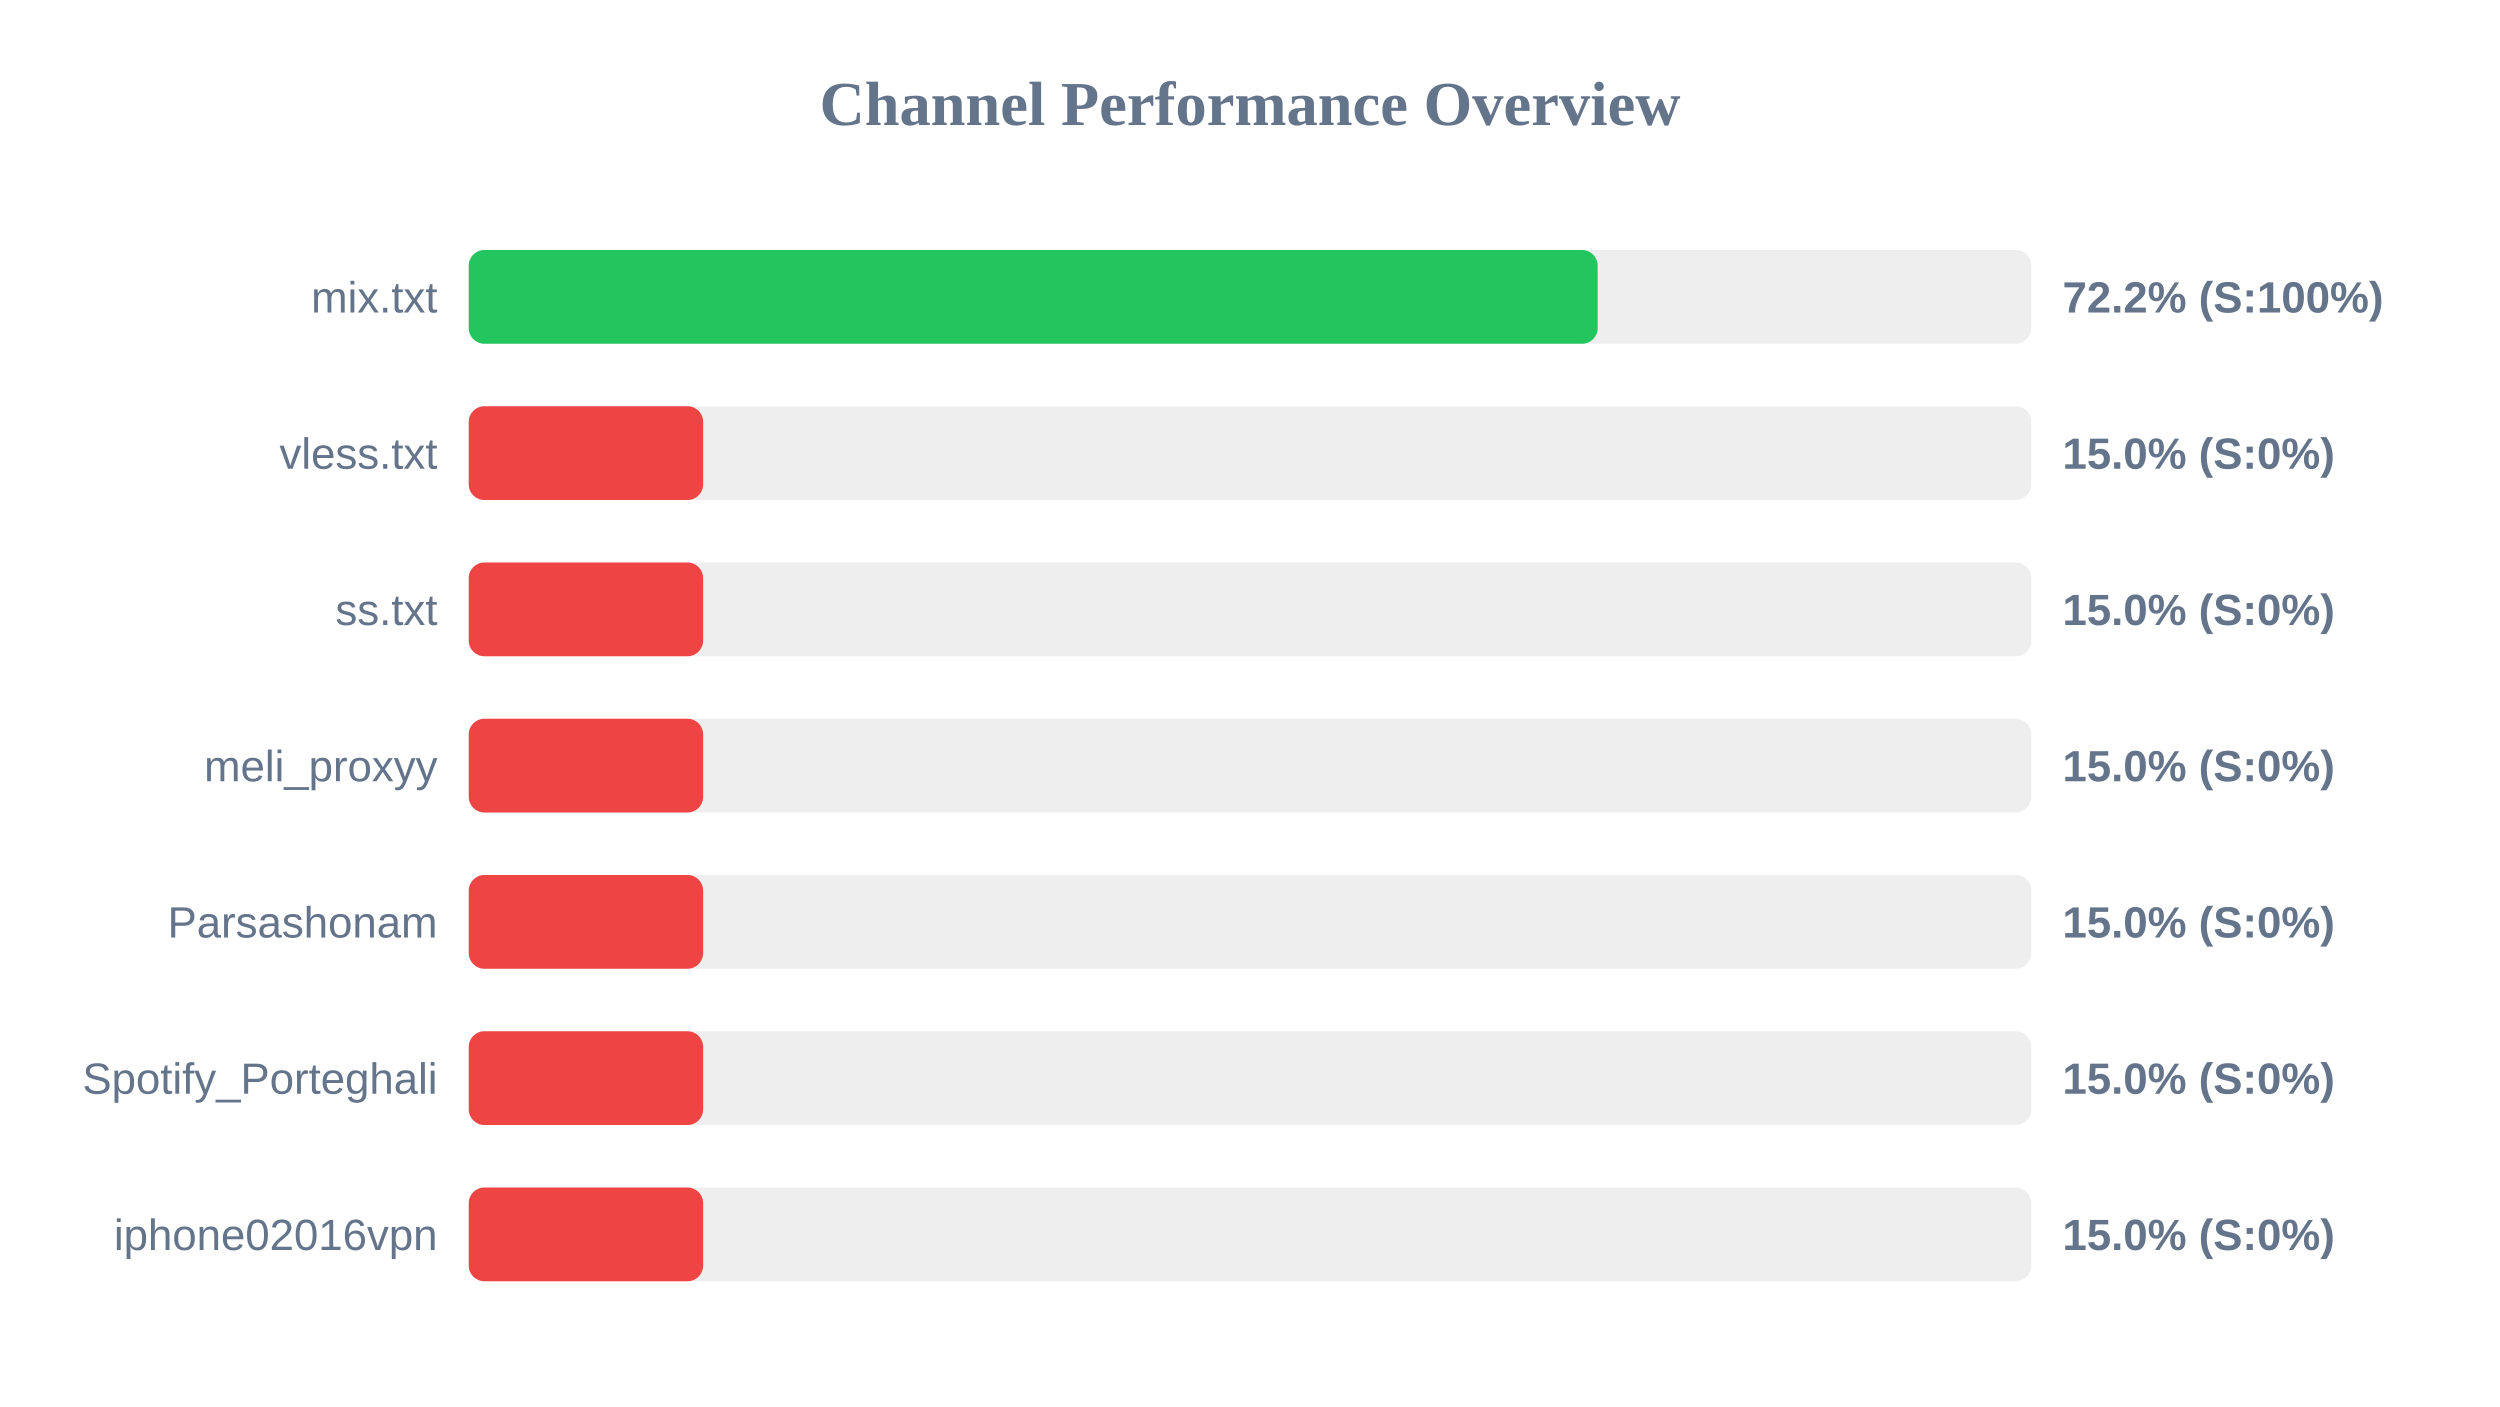
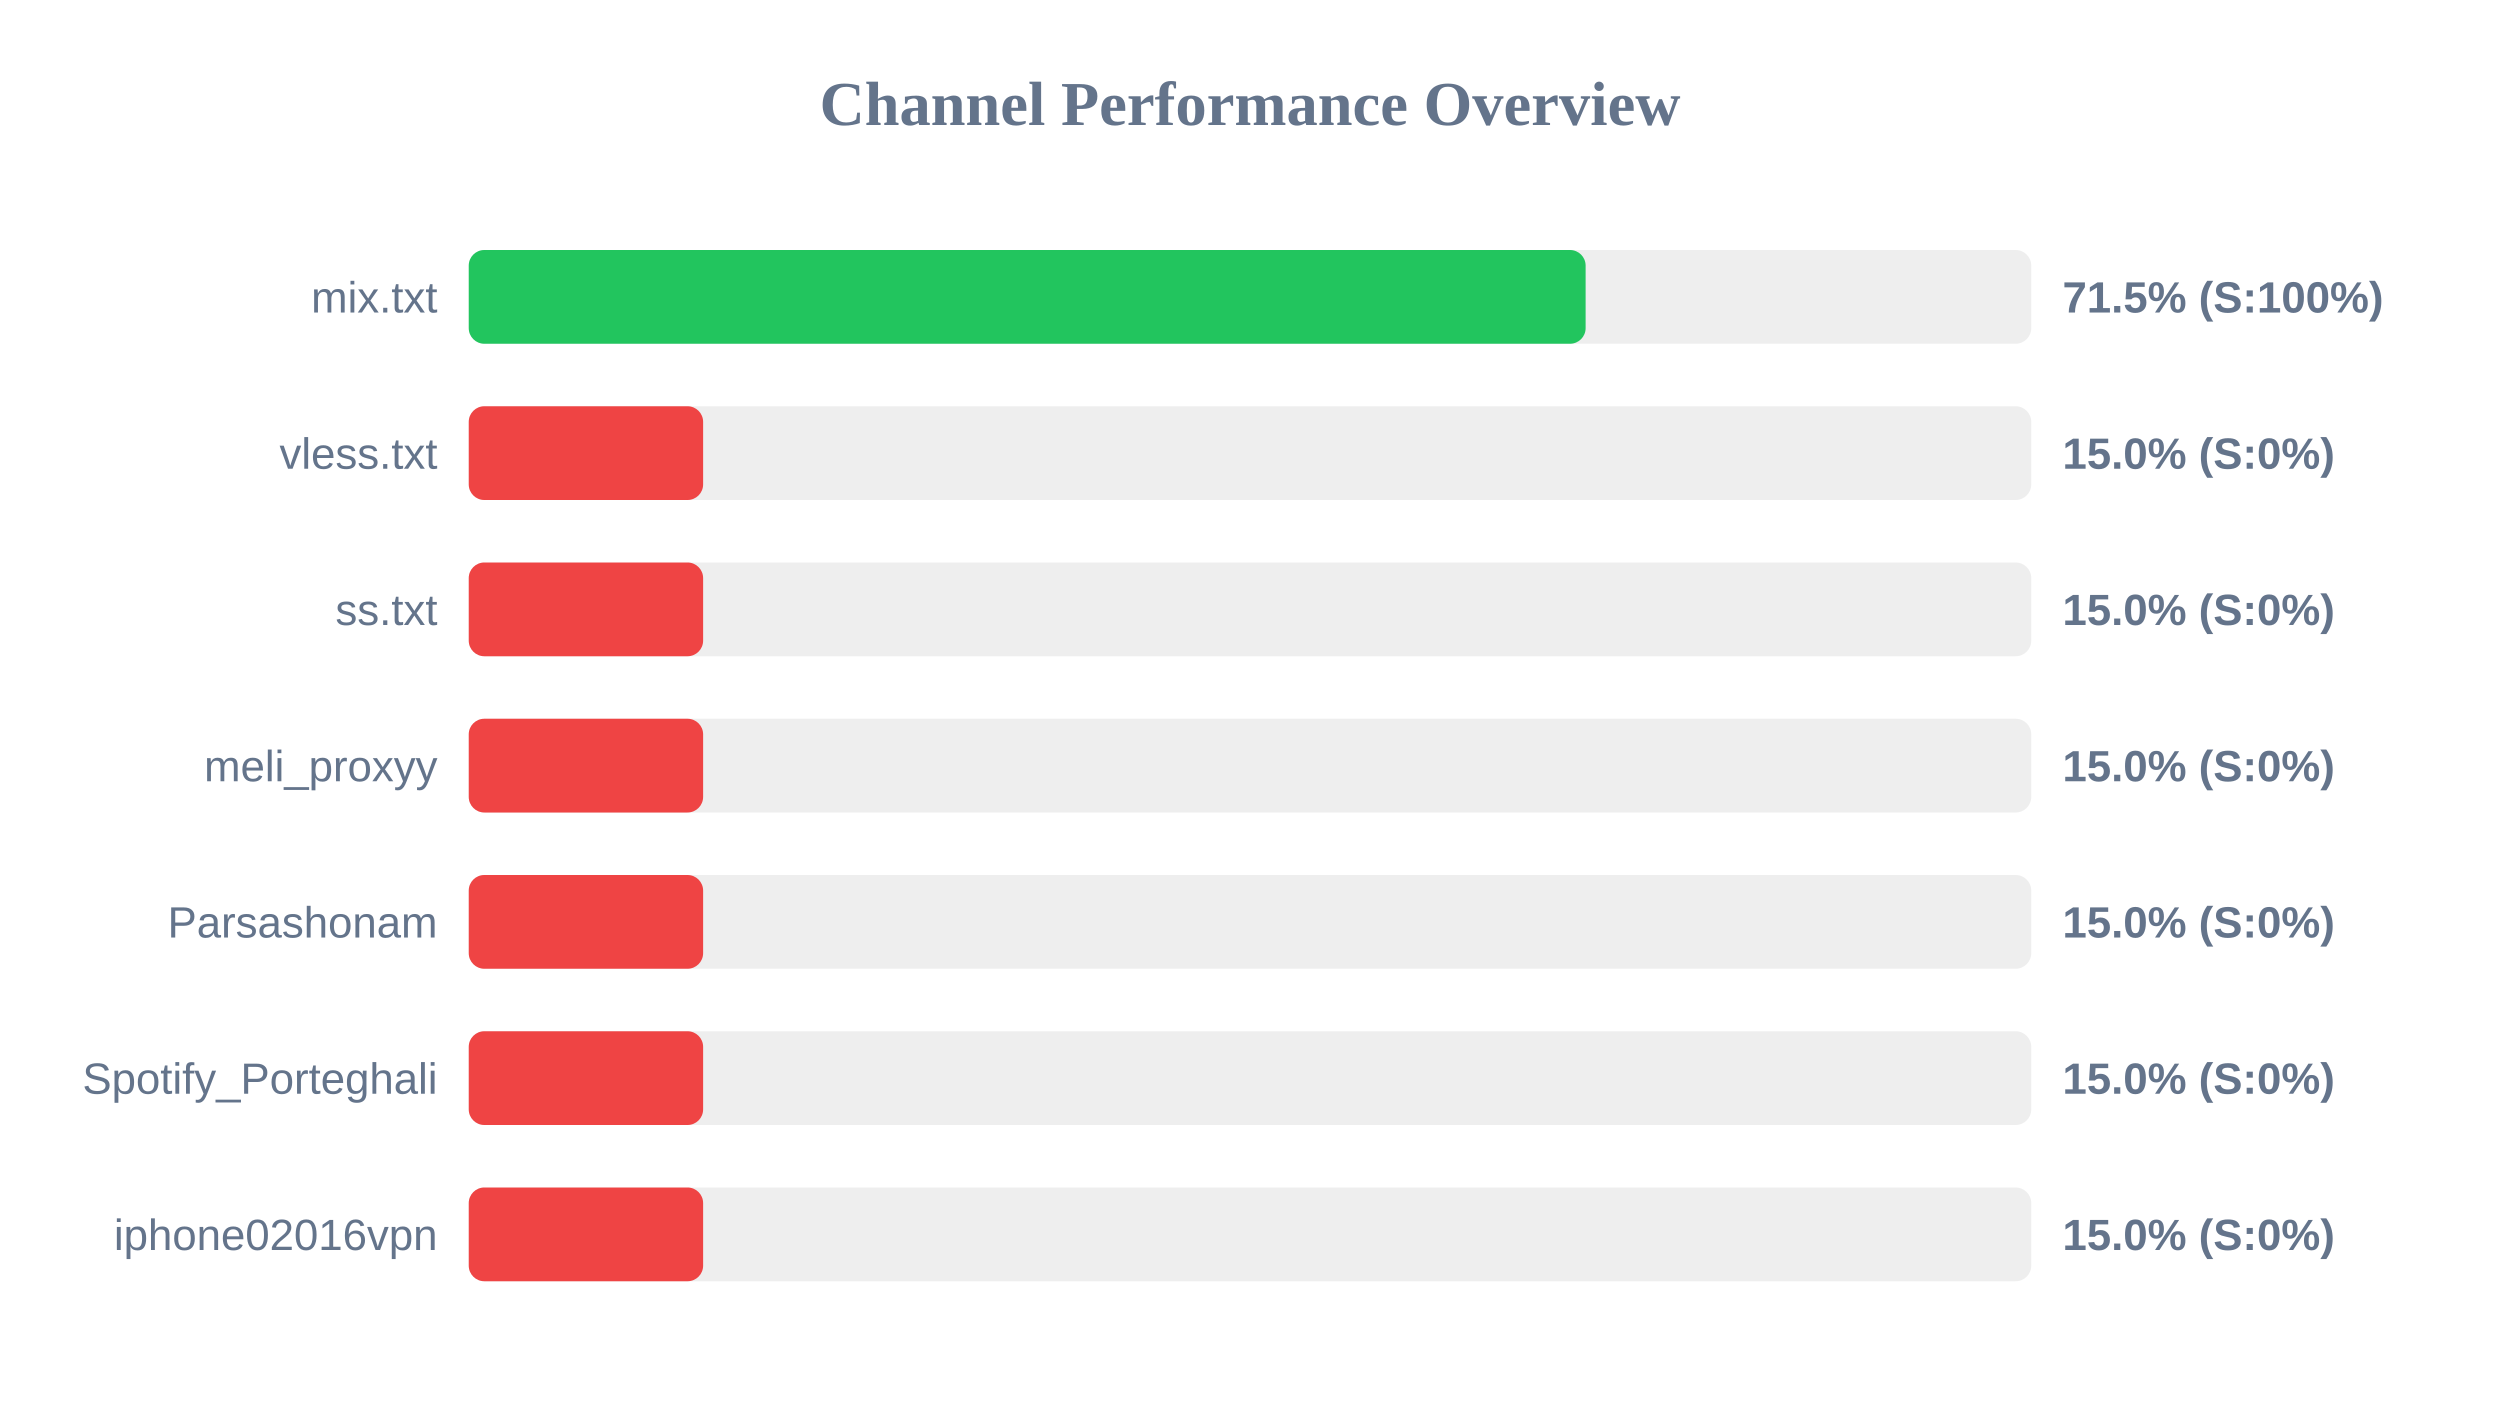
<svg xmlns="http://www.w3.org/2000/svg" width="800" height="450" version="1.1">
  <style>
        .row { font: 14px Arial; fill: #64748b; }
        .score { font: bold 14px Arial; fill: #64748b; }
    </style>
  <text x="400" y="40" text-anchor="middle" font-size="20px" font-weight="bold" fill="#64748b">Channel Performance Overview</text>
  <rect x="150" y="80" width="500" height="30" fill="#eee" rx="5" />
-   <rect x="150" y="80" width="361.25" height="30" fill="#22c55e" rx="5" />
+   <rect x="150" y="80" width="357.4" height="30" fill="#22c55e" rx="5" />
  <text x="140" y="100" text-anchor="end" class="row">mix.txt</text>
-   <text x="660" y="100" text-anchor="start" class="score">72.2% (S:100%)</text>
+   <text x="660" y="100" text-anchor="start" class="score">71.5% (S:100%)</text>
  <rect x="150" y="130" width="500" height="30" fill="#eee" rx="5" />
  <rect x="150" y="130" width="75.0" height="30" fill="#ef4444" rx="5" />
  <text x="140" y="150" text-anchor="end" class="row">vless.txt</text>
  <text x="660" y="150" text-anchor="start" class="score">15.0% (S:0%)</text>
  <rect x="150" y="180" width="500" height="30" fill="#eee" rx="5" />
  <rect x="150" y="180" width="75.0" height="30" fill="#ef4444" rx="5" />
  <text x="140" y="200" text-anchor="end" class="row">ss.txt</text>
  <text x="660" y="200" text-anchor="start" class="score">15.0% (S:0%)</text>
  <rect x="150" y="230" width="500" height="30" fill="#eee" rx="5" />
  <rect x="150" y="230" width="75.0" height="30" fill="#ef4444" rx="5" />
  <text x="140" y="250" text-anchor="end" class="row">meli_proxyy</text>
  <text x="660" y="250" text-anchor="start" class="score">15.0% (S:0%)</text>
  <rect x="150" y="280" width="500" height="30" fill="#eee" rx="5" />
  <rect x="150" y="280" width="75.0" height="30" fill="#ef4444" rx="5" />
  <text x="140" y="300" text-anchor="end" class="row">Parsashonam</text>
  <text x="660" y="300" text-anchor="start" class="score">15.0% (S:0%)</text>
  <rect x="150" y="330" width="500" height="30" fill="#eee" rx="5" />
  <rect x="150" y="330" width="75.0" height="30" fill="#ef4444" rx="5" />
  <text x="140" y="350" text-anchor="end" class="row">Spotify_Porteghali</text>
  <text x="660" y="350" text-anchor="start" class="score">15.0% (S:0%)</text>
  <rect x="150" y="380" width="500" height="30" fill="#eee" rx="5" />
  <rect x="150" y="380" width="75.0" height="30" fill="#ef4444" rx="5" />
  <text x="140" y="400" text-anchor="end" class="row">iphone02016vpn</text>
  <text x="660" y="400" text-anchor="start" class="score">15.0% (S:0%)</text>
</svg>
